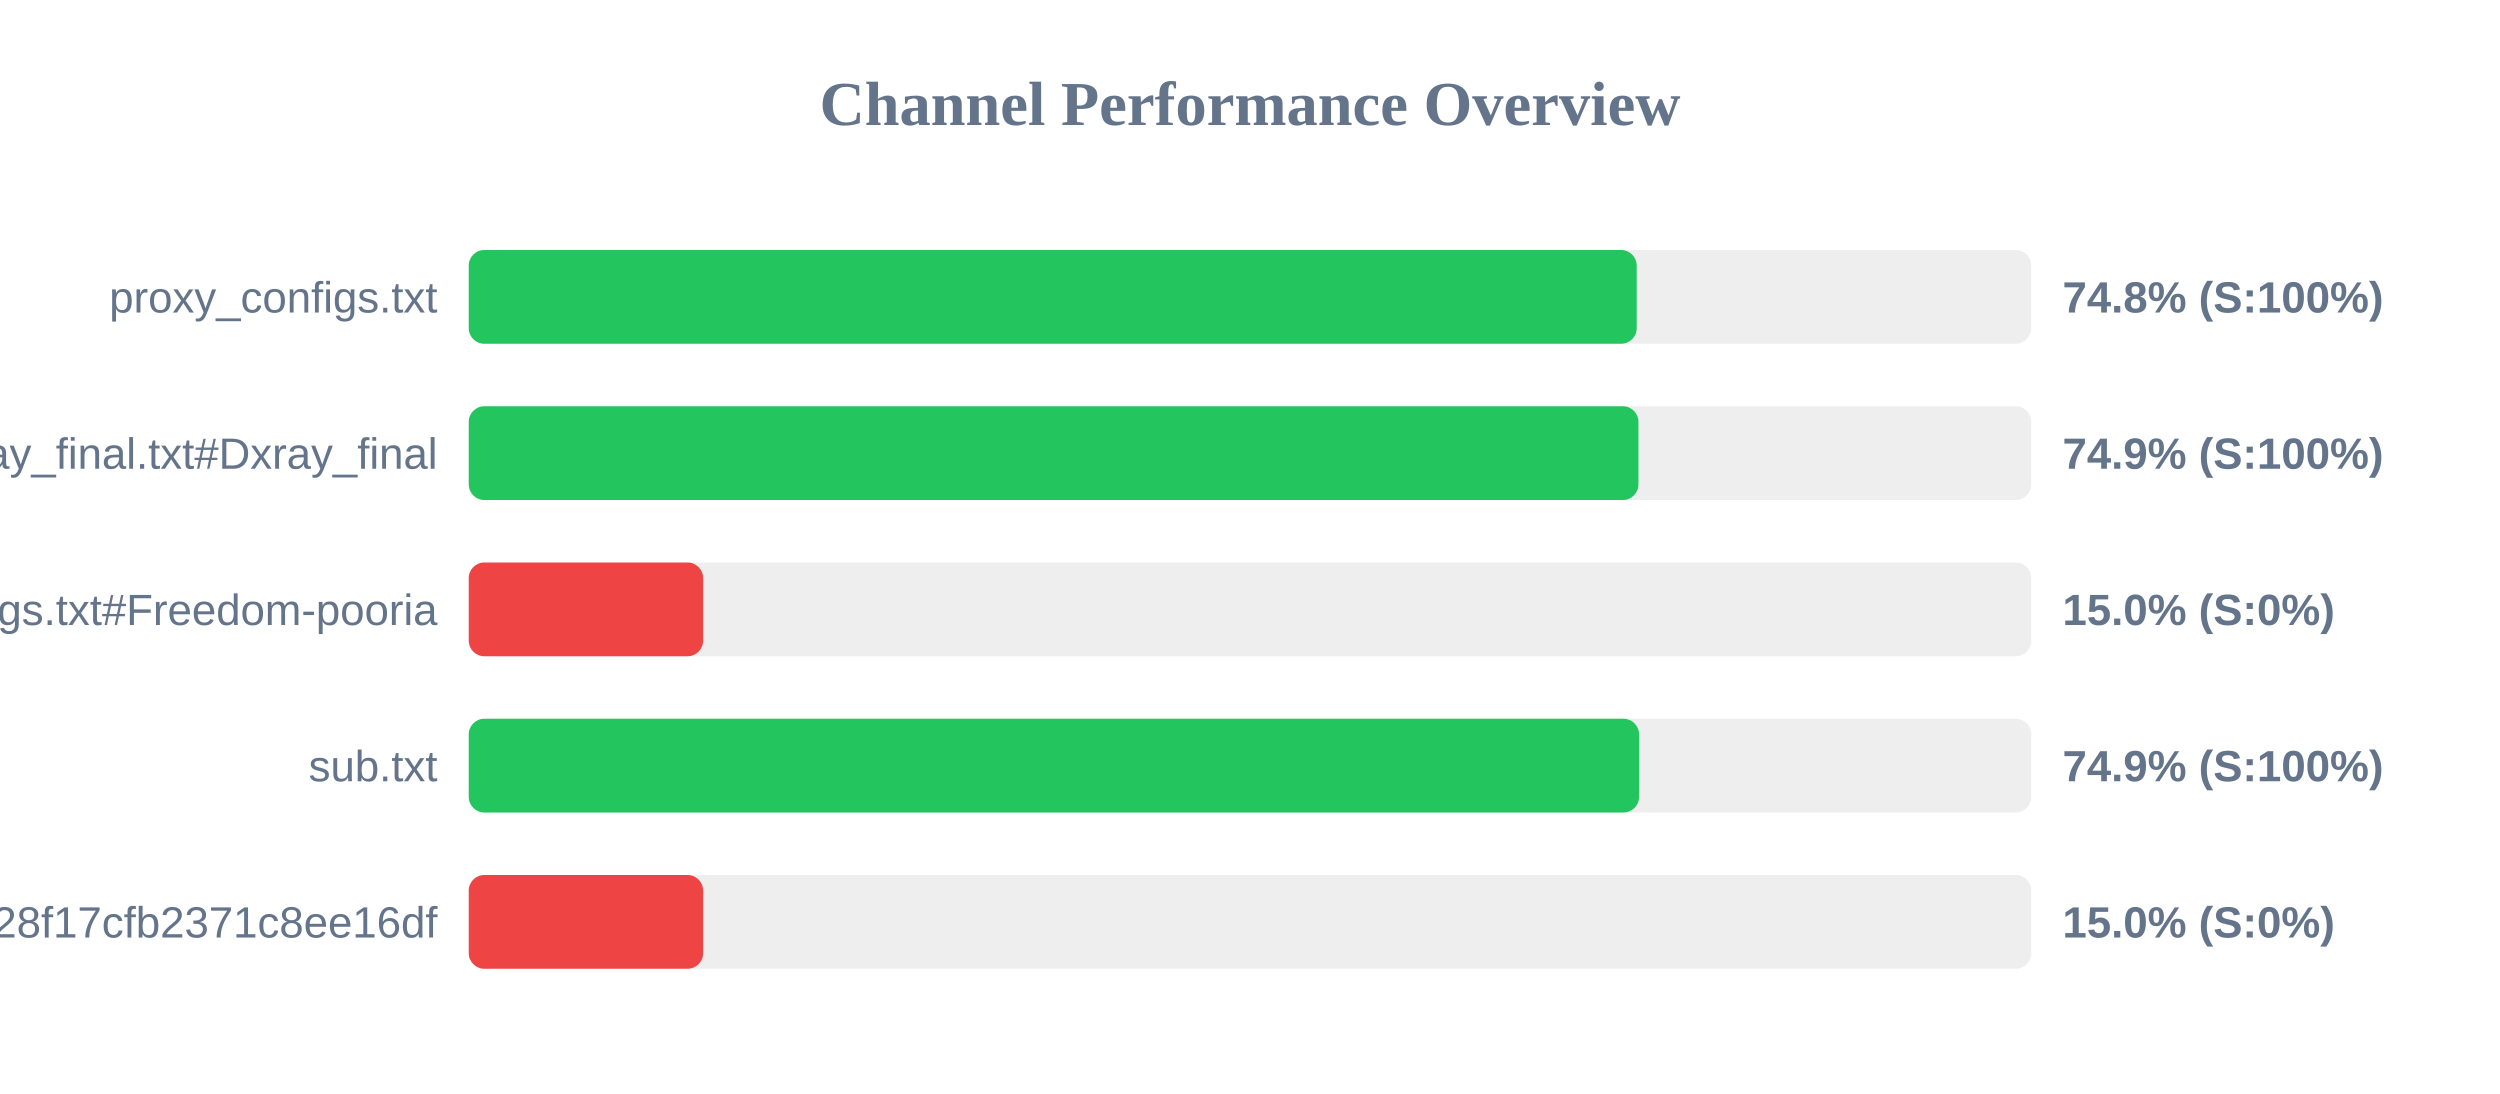
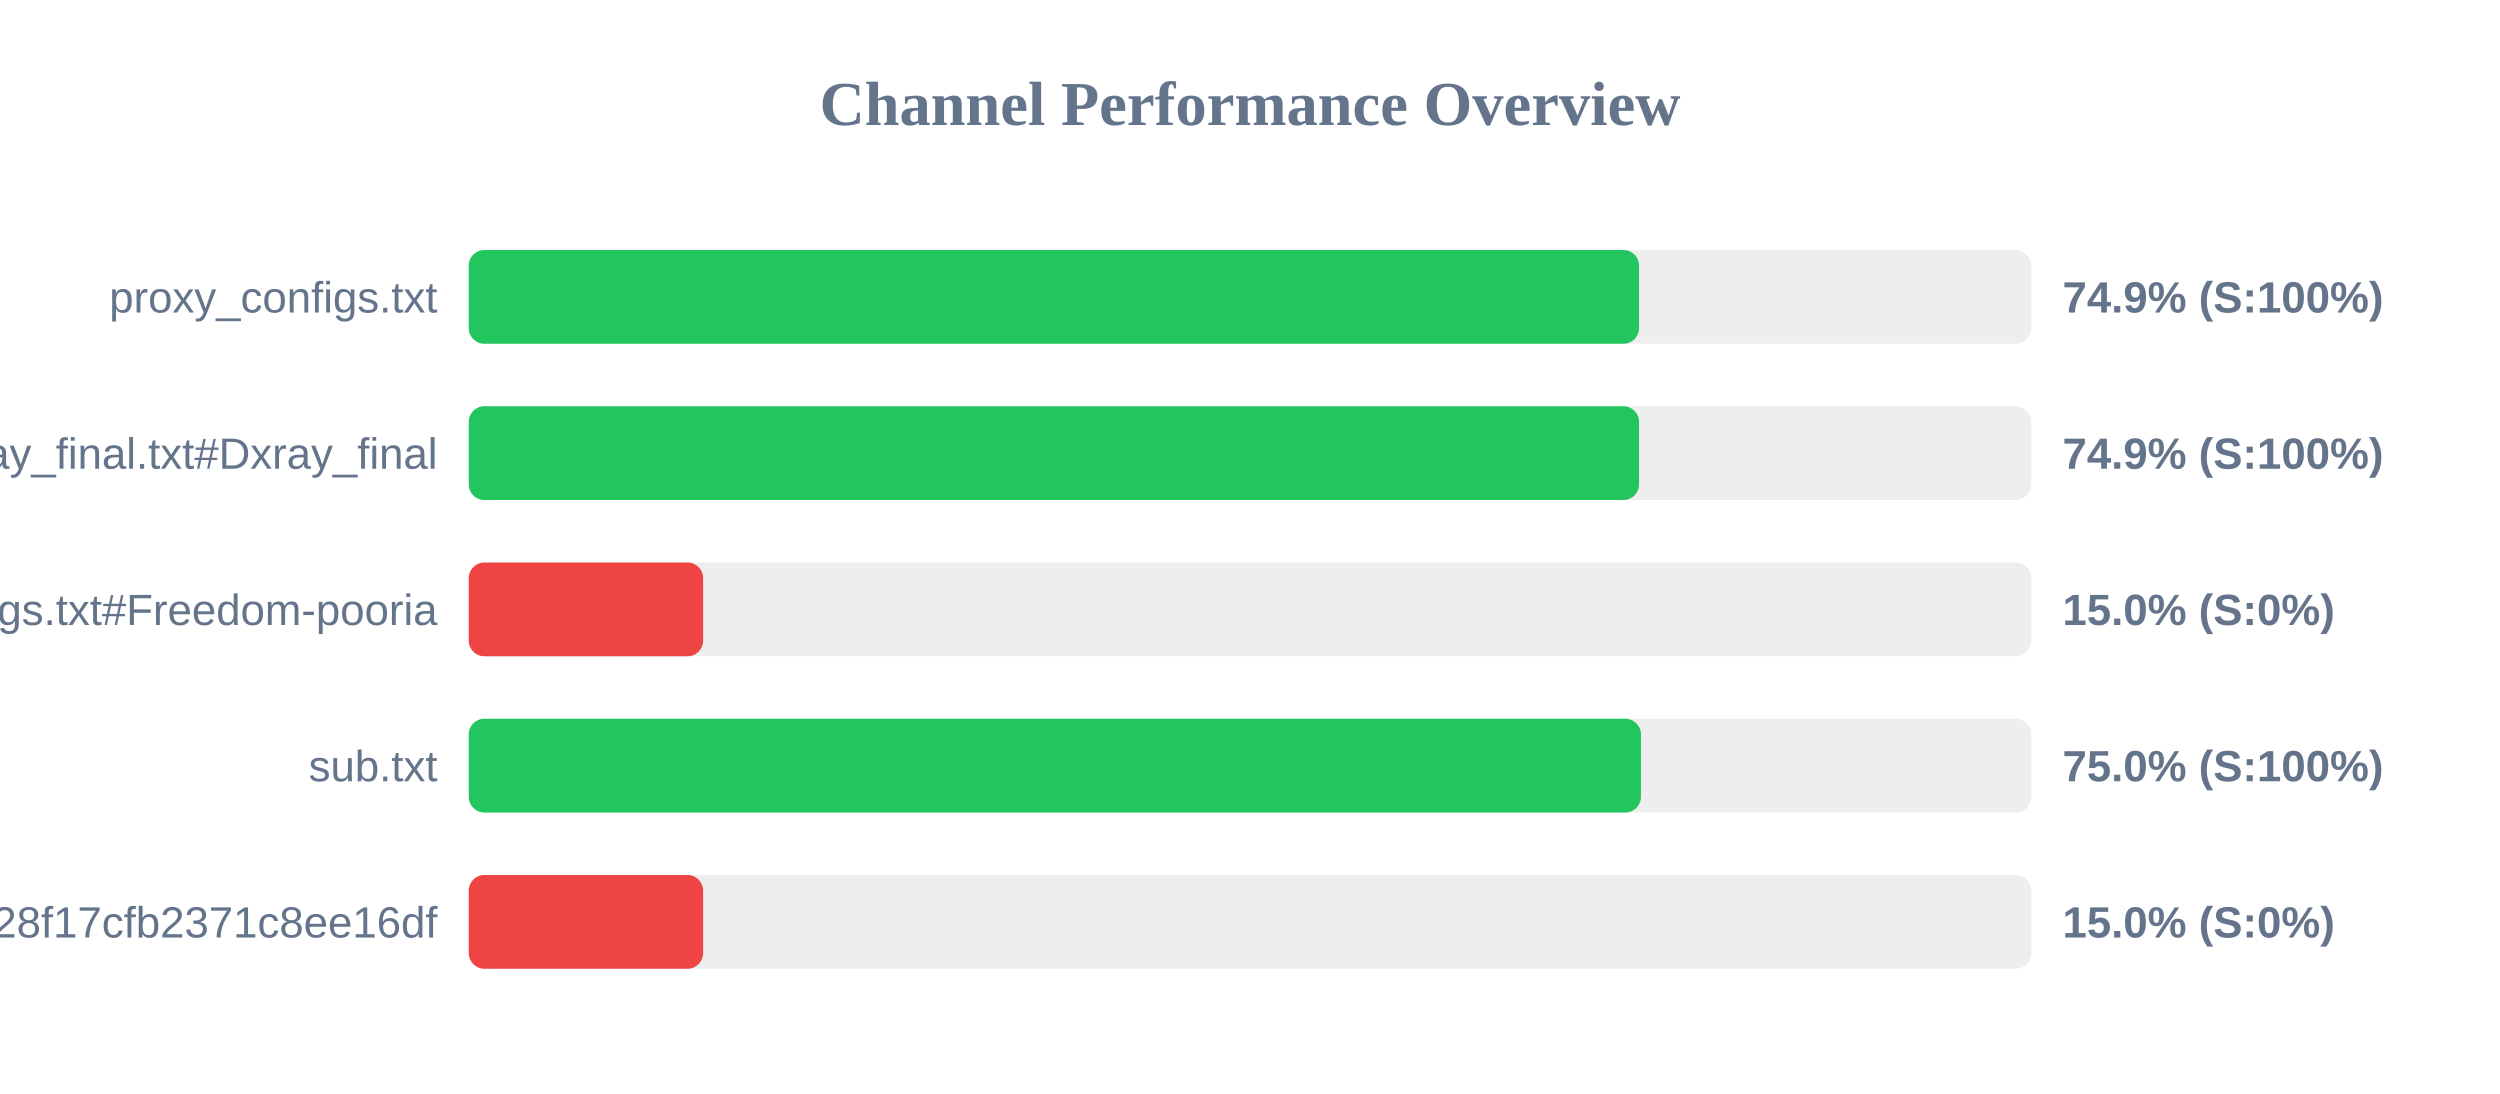
<svg xmlns="http://www.w3.org/2000/svg" width="800" height="350" version="1.1">
  <style>
        .row { font: 14px Arial; fill: #64748b; }
        .score { font: bold 14px Arial; fill: #64748b; }
    </style>
  <text x="400" y="40" text-anchor="middle" font-size="20px" font-weight="bold" fill="#64748b">Channel Performance Overview</text>
  <rect x="150" y="80" width="500" height="30" fill="#eee" rx="5" />
-   <rect x="150" y="80" width="373.75" height="30" fill="#22c55e" rx="5" />
+   <rect x="150" y="80" width="374.5" height="30" fill="#22c55e" rx="5" />
  <text x="140" y="100" text-anchor="end" class="row">proxy_configs.txt</text>
-   <text x="660" y="100" text-anchor="start" class="score">74.8% (S:100%)</text>
+   <text x="660" y="100" text-anchor="start" class="score">74.9% (S:100%)</text>
  <rect x="150" y="130" width="500" height="30" fill="#eee" rx="5" />
-   <rect x="150" y="130" width="374.3" height="30" fill="#22c55e" rx="5" />
+   <rect x="150" y="130" width="374.5" height="30" fill="#22c55e" rx="5" />
  <text x="140" y="150" text-anchor="end" class="row">xray_final.txt#Dxray_final</text>
  <text x="660" y="150" text-anchor="start" class="score">74.9% (S:100%)</text>
  <rect x="150" y="180" width="500" height="30" fill="#eee" rx="5" />
  <rect x="150" y="180" width="75.0" height="30" fill="#ef4444" rx="5" />
  <text x="140" y="200" text-anchor="end" class="row">v2ray_configs.txt#Freedom-pooria</text>
  <text x="660" y="200" text-anchor="start" class="score">15.0% (S:0%)</text>
  <rect x="150" y="230" width="500" height="30" fill="#eee" rx="5" />
-   <rect x="150" y="230" width="374.5" height="30" fill="#22c55e" rx="5" />
+   <rect x="150" y="230" width="375.1" height="30" fill="#22c55e" rx="5" />
  <text x="140" y="250" text-anchor="end" class="row">sub.txt</text>
-   <text x="660" y="250" text-anchor="start" class="score">74.9% (S:100%)</text>
+   <text x="660" y="250" text-anchor="start" class="score">75.0% (S:100%)</text>
  <rect x="150" y="280" width="500" height="30" fill="#eee" rx="5" />
  <rect x="150" y="280" width="75.0" height="30" fill="#ef4444" rx="5" />
  <text x="140" y="300" text-anchor="end" class="row">?token=fedfed7b41b828f17cfb2371c8ee16df</text>
  <text x="660" y="300" text-anchor="start" class="score">15.0% (S:0%)</text>
</svg>
